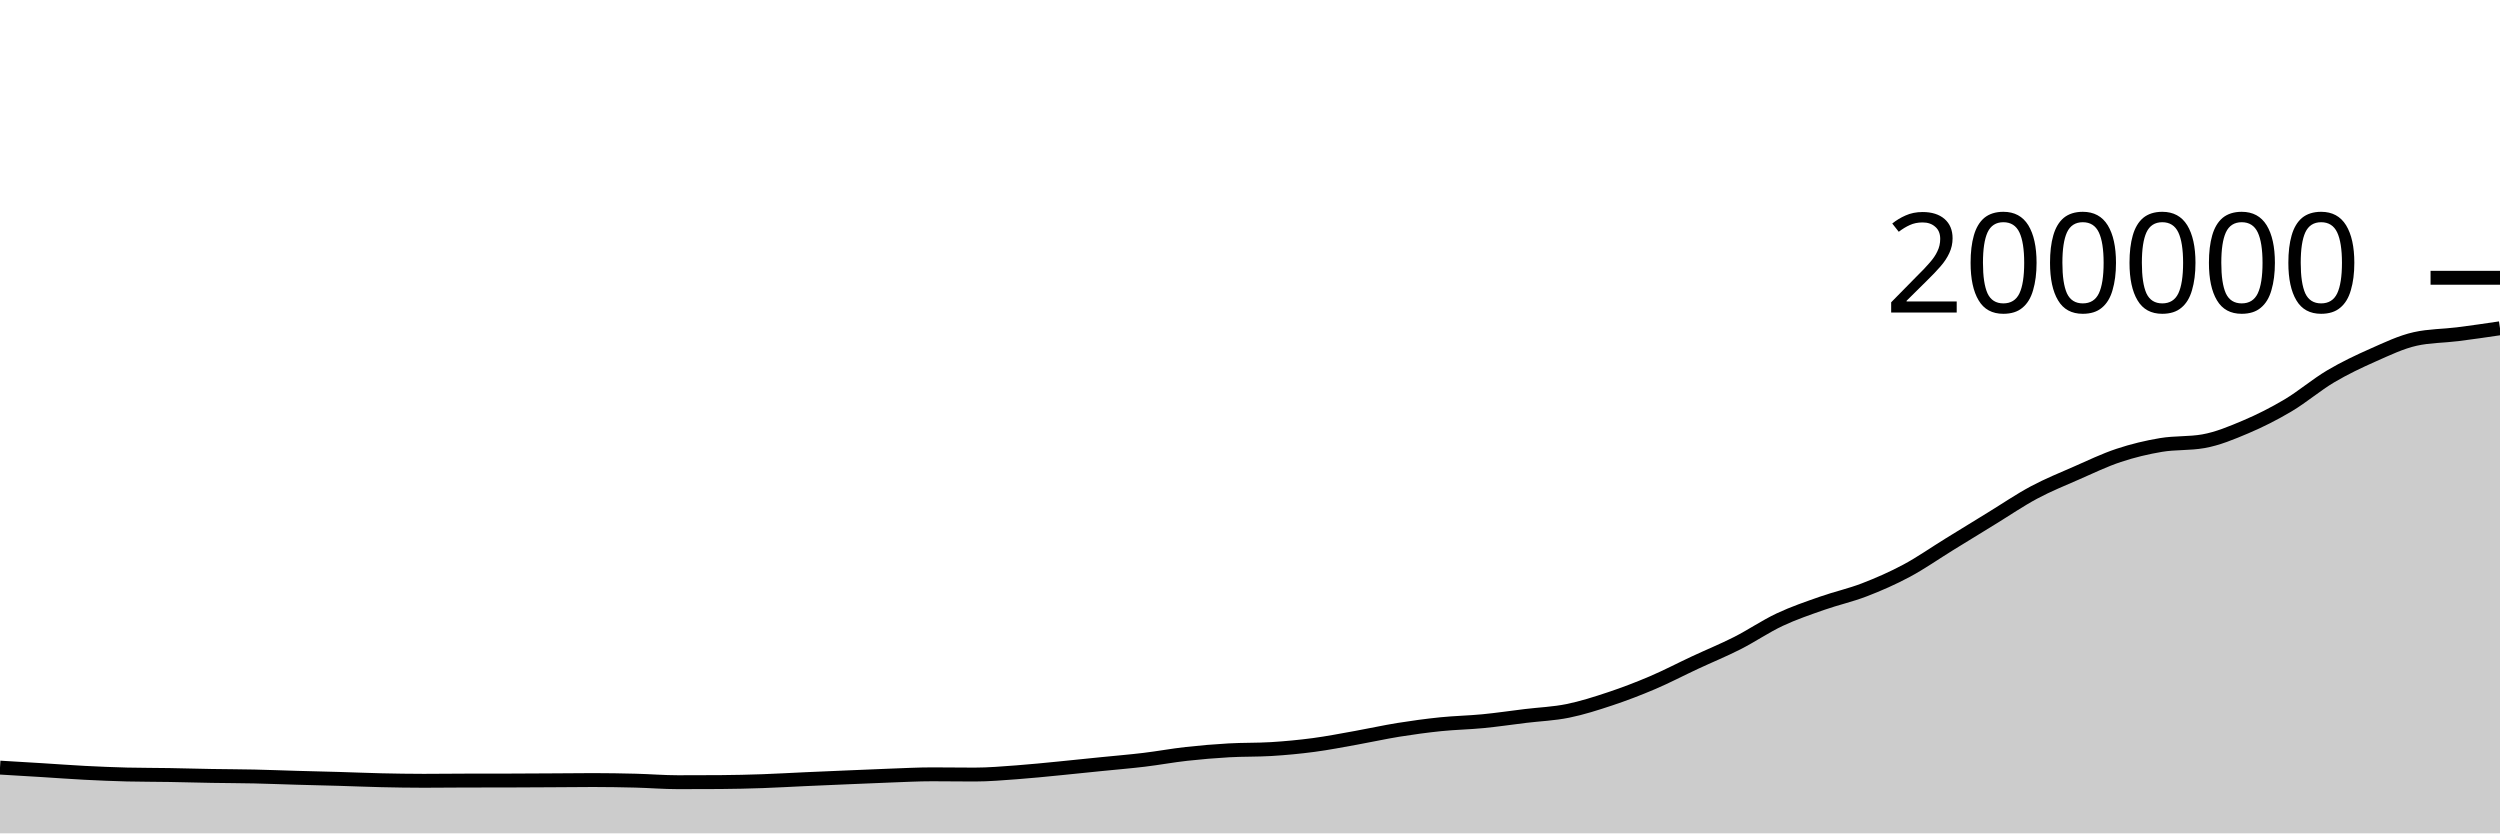
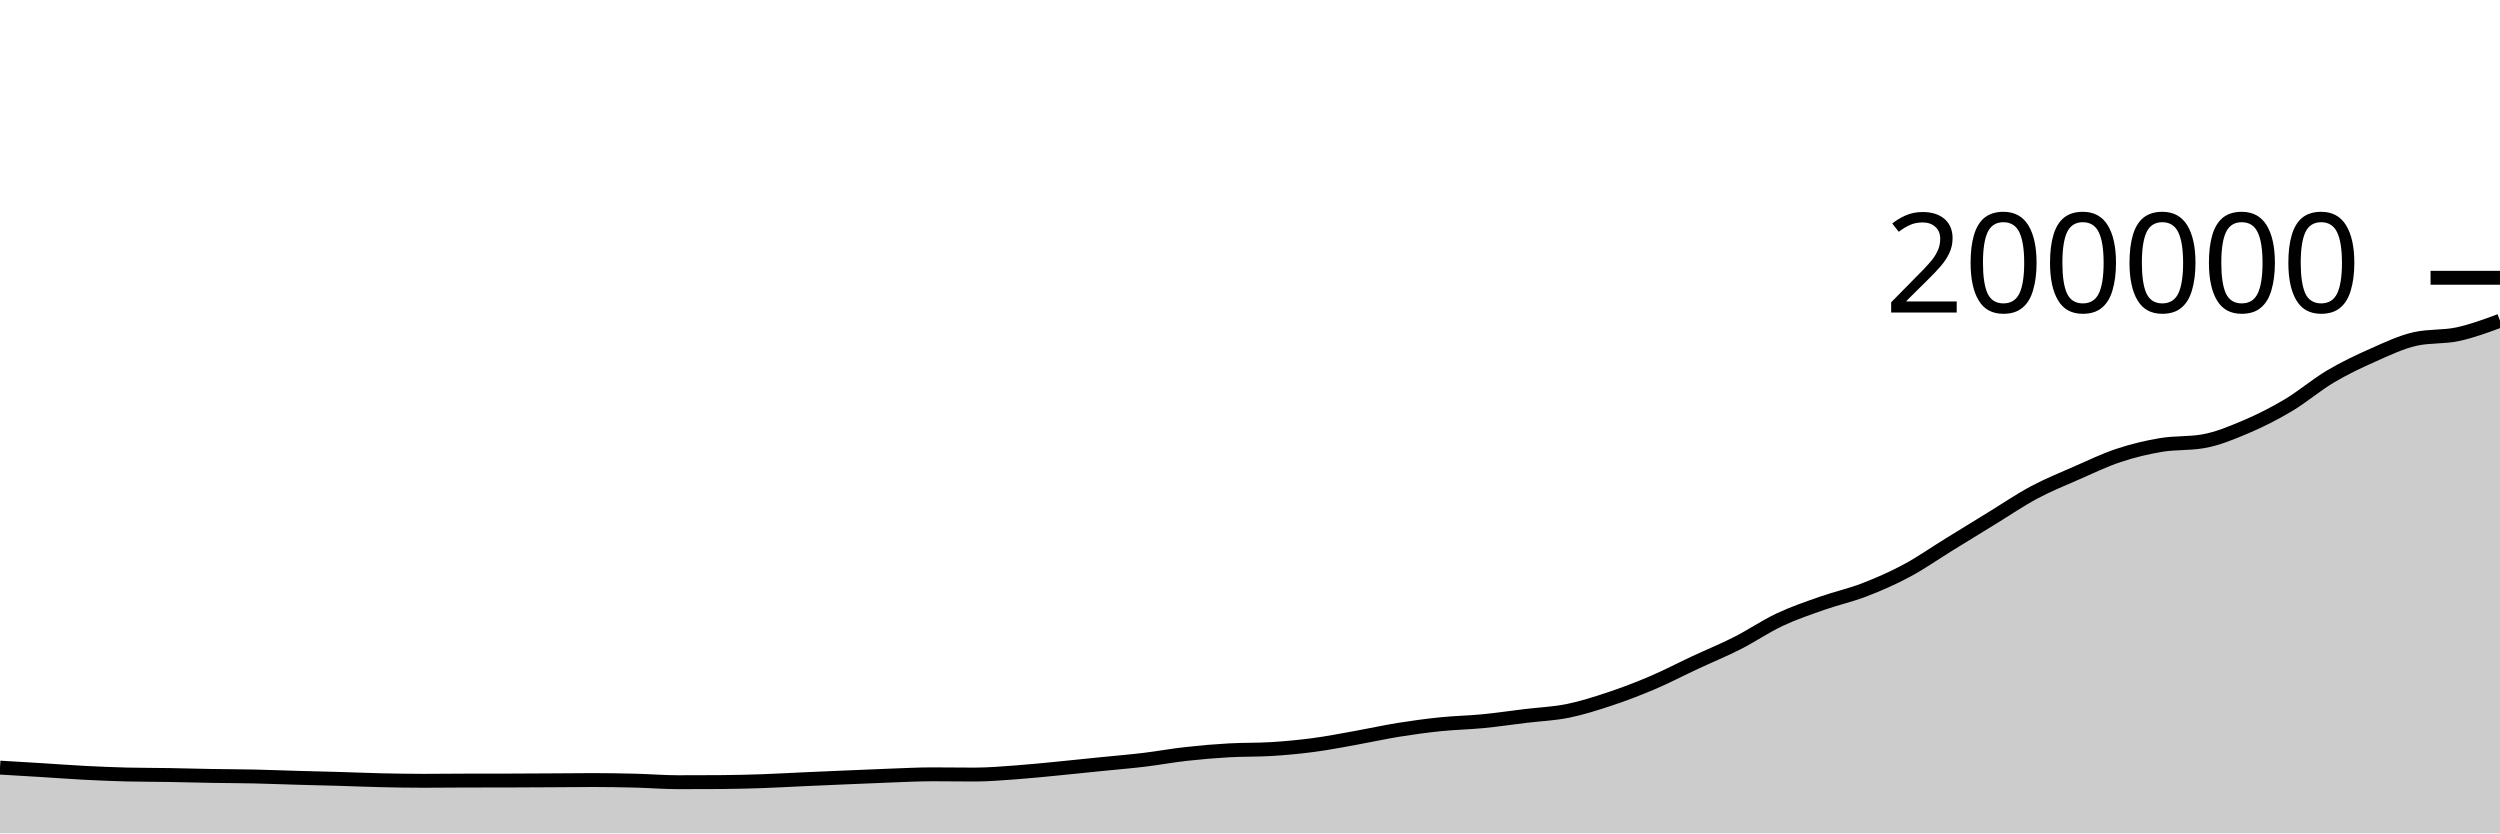
<svg xmlns="http://www.w3.org/2000/svg" viewBox="0 0 180 60">
  <g transform="translate(0,20)">
-     <path class="area" fill="rgba(0, 0, 0, 0.2)" d="M0,35.268C1.017,35.328,2.034,35.388,3.051,35.451C4.068,35.513,5.085,35.592,6.102,35.644C7.119,35.696,8.136,35.74,9.153,35.765C10.169,35.789,11.186,35.785,12.203,35.802C13.22,35.819,14.237,35.849,15.254,35.867C16.271,35.884,17.288,35.885,18.305,35.907C19.322,35.929,20.339,35.972,21.356,36C22.373,36.029,23.39,36.05,24.407,36.08C25.424,36.109,26.441,36.154,27.458,36.177C28.475,36.2,29.492,36.217,30.508,36.217C31.525,36.217,32.542,36.204,33.559,36.201C34.576,36.199,35.593,36.2,36.61,36.198C37.627,36.195,38.644,36.189,39.661,36.183C40.678,36.178,41.695,36.164,42.712,36.164C43.729,36.164,44.746,36.182,45.763,36.207C46.78,36.233,47.797,36.318,48.814,36.318C49.831,36.318,50.847,36.315,51.864,36.309C52.881,36.303,53.898,36.277,54.915,36.243C55.932,36.208,56.949,36.146,57.966,36.101C58.983,36.055,60,36.012,61.017,35.969C62.034,35.926,63.051,35.88,64.068,35.843C65.085,35.807,66.102,35.751,67.119,35.751C68.136,35.751,69.153,35.768,70.169,35.768C71.186,35.768,72.203,35.678,73.22,35.604C74.237,35.53,75.254,35.423,76.271,35.324C77.288,35.226,78.305,35.117,79.322,35.014C80.339,34.911,81.356,34.828,82.373,34.706C83.39,34.584,84.407,34.394,85.424,34.281C86.441,34.168,87.458,34.083,88.475,34.025C89.492,33.967,90.508,33.994,91.525,33.933C92.542,33.871,93.559,33.775,94.576,33.64C95.593,33.505,96.61,33.306,97.627,33.124C98.644,32.943,99.661,32.714,100.678,32.55C101.695,32.387,102.712,32.249,103.729,32.144C104.746,32.04,105.763,32.024,106.78,31.925C107.797,31.826,108.814,31.674,109.831,31.55C110.847,31.427,111.864,31.39,112.881,31.184C113.898,30.978,114.915,30.652,115.932,30.314C116.949,29.975,117.966,29.587,118.983,29.153C120,28.719,121.017,28.184,122.034,27.71C123.051,27.235,124.068,26.822,125.085,26.306C126.102,25.79,127.119,25.094,128.136,24.615C129.153,24.137,130.169,23.795,131.186,23.437C132.203,23.079,133.22,22.859,134.237,22.467C135.254,22.075,136.271,21.63,137.288,21.085C138.305,20.54,139.322,19.825,140.339,19.199C141.356,18.572,142.373,17.948,143.39,17.325C144.407,16.703,145.424,16.007,146.441,15.463C147.458,14.919,148.475,14.51,149.492,14.064C150.508,13.618,151.525,13.127,152.542,12.789C153.559,12.451,154.576,12.208,155.593,12.038C156.61,11.868,157.627,11.948,158.644,11.769C159.661,11.59,160.678,11.165,161.695,10.734C162.712,10.303,163.729,9.79,164.746,9.185C165.763,8.58,166.78,7.707,167.797,7.104C168.814,6.502,169.831,6.02,170.847,5.57C171.864,5.12,172.881,4.63,173.898,4.404C174.915,4.177,175.932,4.192,176.949,4.064C177.966,3.936,178.983,3.786,180,3.636L180,40C178.983,40,177.966,40,176.949,40C175.932,40,174.915,40,173.898,40C172.881,40,171.864,40,170.847,40C169.831,40,168.814,40,167.797,40C166.78,40,165.763,40,164.746,40C163.729,40,162.712,40,161.695,40C160.678,40,159.661,40,158.644,40C157.627,40,156.61,40,155.593,40C154.576,40,153.559,40,152.542,40C151.525,40,150.508,40,149.492,40C148.475,40,147.458,40,146.441,40C145.424,40,144.407,40,143.39,40C142.373,40,141.356,40,140.339,40C139.322,40,138.305,40,137.288,40C136.271,40,135.254,40,134.237,40C133.22,40,132.203,40,131.186,40C130.169,40,129.153,40,128.136,40C127.119,40,126.102,40,125.085,40C124.068,40,123.051,40,122.034,40C121.017,40,120,40,118.983,40C117.966,40,116.949,40,115.932,40C114.915,40,113.898,40,112.881,40C111.864,40,110.847,40,109.831,40C108.814,40,107.797,40,106.78,40C105.763,40,104.746,40,103.729,40C102.712,40,101.695,40,100.678,40C99.661,40,98.644,40,97.627,40C96.61,40,95.593,40,94.576,40C93.559,40,92.542,40,91.525,40C90.508,40,89.492,40,88.475,40C87.458,40,86.441,40,85.424,40C84.407,40,83.39,40,82.373,40C81.356,40,80.339,40,79.322,40C78.305,40,77.288,40,76.271,40C75.254,40,74.237,40,73.22,40C72.203,40,71.186,40,70.169,40C69.153,40,68.136,40,67.119,40C66.102,40,65.085,40,64.068,40C63.051,40,62.034,40,61.017,40C60,40,58.983,40,57.966,40C56.949,40,55.932,40,54.915,40C53.898,40,52.881,40,51.864,40C50.847,40,49.831,40,48.814,40C47.797,40,46.78,40,45.763,40C44.746,40,43.729,40,42.712,40C41.695,40,40.678,40,39.661,40C38.644,40,37.627,40,36.61,40C35.593,40,34.576,40,33.559,40C32.542,40,31.525,40,30.508,40C29.492,40,28.475,40,27.458,40C26.441,40,25.424,40,24.407,40C23.39,40,22.373,40,21.356,40C20.339,40,19.322,40,18.305,40C17.288,40,16.271,40,15.254,40C14.237,40,13.22,40,12.203,40C11.186,40,10.169,40,9.153,40C8.136,40,7.119,40,6.102,40C5.085,40,4.068,40,3.051,40C2.034,40,1.017,40,0,40Z" />
-     <path class="line" stroke="black" fill="none" d="M0,35.268C1.017,35.328,2.034,35.388,3.051,35.451C4.068,35.513,5.085,35.592,6.102,35.644C7.119,35.696,8.136,35.74,9.153,35.765C10.169,35.789,11.186,35.785,12.203,35.802C13.22,35.819,14.237,35.849,15.254,35.867C16.271,35.884,17.288,35.885,18.305,35.907C19.322,35.929,20.339,35.972,21.356,36C22.373,36.029,23.39,36.05,24.407,36.08C25.424,36.109,26.441,36.154,27.458,36.177C28.475,36.2,29.492,36.217,30.508,36.217C31.525,36.217,32.542,36.204,33.559,36.201C34.576,36.199,35.593,36.2,36.61,36.198C37.627,36.195,38.644,36.189,39.661,36.183C40.678,36.178,41.695,36.164,42.712,36.164C43.729,36.164,44.746,36.182,45.763,36.207C46.78,36.233,47.797,36.318,48.814,36.318C49.831,36.318,50.847,36.315,51.864,36.309C52.881,36.303,53.898,36.277,54.915,36.243C55.932,36.208,56.949,36.146,57.966,36.101C58.983,36.055,60,36.012,61.017,35.969C62.034,35.926,63.051,35.88,64.068,35.843C65.085,35.807,66.102,35.751,67.119,35.751C68.136,35.751,69.153,35.768,70.169,35.768C71.186,35.768,72.203,35.678,73.22,35.604C74.237,35.53,75.254,35.423,76.271,35.324C77.288,35.226,78.305,35.117,79.322,35.014C80.339,34.911,81.356,34.828,82.373,34.706C83.39,34.584,84.407,34.394,85.424,34.281C86.441,34.168,87.458,34.083,88.475,34.025C89.492,33.967,90.508,33.994,91.525,33.933C92.542,33.871,93.559,33.775,94.576,33.64C95.593,33.505,96.61,33.306,97.627,33.124C98.644,32.943,99.661,32.714,100.678,32.55C101.695,32.387,102.712,32.249,103.729,32.144C104.746,32.04,105.763,32.024,106.78,31.925C107.797,31.826,108.814,31.674,109.831,31.55C110.847,31.427,111.864,31.39,112.881,31.184C113.898,30.978,114.915,30.652,115.932,30.314C116.949,29.975,117.966,29.587,118.983,29.153C120,28.719,121.017,28.184,122.034,27.71C123.051,27.235,124.068,26.822,125.085,26.306C126.102,25.79,127.119,25.094,128.136,24.615C129.153,24.137,130.169,23.795,131.186,23.437C132.203,23.079,133.22,22.859,134.237,22.467C135.254,22.075,136.271,21.63,137.288,21.085C138.305,20.54,139.322,19.825,140.339,19.199C141.356,18.572,142.373,17.948,143.39,17.325C144.407,16.703,145.424,16.007,146.441,15.463C147.458,14.919,148.475,14.51,149.492,14.064C150.508,13.618,151.525,13.127,152.542,12.789C153.559,12.451,154.576,12.208,155.593,12.038C156.61,11.868,157.627,11.948,158.644,11.769C159.661,11.59,160.678,11.165,161.695,10.734C162.712,10.303,163.729,9.79,164.746,9.185C165.763,8.58,166.78,7.707,167.797,7.104C168.814,6.502,169.831,6.02,170.847,5.57C171.864,5.12,172.881,4.63,173.898,4.404C174.915,4.177,175.932,4.192,176.949,4.064C177.966,3.936,178.983,3.786,180,3.636" />
+     <path class="area" fill="rgba(0, 0, 0, 0.2)" d="M0,35.268C1.017,35.328,2.034,35.388,3.051,35.451C4.068,35.513,5.085,35.592,6.102,35.644C7.119,35.696,8.136,35.74,9.153,35.765C10.169,35.789,11.186,35.785,12.203,35.802C13.22,35.819,14.237,35.849,15.254,35.867C16.271,35.884,17.288,35.885,18.305,35.907C19.322,35.929,20.339,35.972,21.356,36C22.373,36.029,23.39,36.05,24.407,36.08C25.424,36.109,26.441,36.154,27.458,36.177C28.475,36.2,29.492,36.217,30.508,36.217C31.525,36.217,32.542,36.204,33.559,36.201C34.576,36.199,35.593,36.2,36.61,36.198C37.627,36.195,38.644,36.189,39.661,36.183C40.678,36.178,41.695,36.164,42.712,36.164C43.729,36.164,44.746,36.182,45.763,36.207C46.78,36.233,47.797,36.318,48.814,36.318C49.831,36.318,50.847,36.315,51.864,36.309C52.881,36.303,53.898,36.277,54.915,36.243C55.932,36.208,56.949,36.146,57.966,36.101C58.983,36.055,60,36.012,61.017,35.969C62.034,35.926,63.051,35.88,64.068,35.843C65.085,35.807,66.102,35.751,67.119,35.751C68.136,35.751,69.153,35.768,70.169,35.768C71.186,35.768,72.203,35.678,73.22,35.604C74.237,35.53,75.254,35.423,76.271,35.324C77.288,35.226,78.305,35.117,79.322,35.014C80.339,34.911,81.356,34.828,82.373,34.706C83.39,34.584,84.407,34.394,85.424,34.281C86.441,34.168,87.458,34.083,88.475,34.025C89.492,33.967,90.508,33.994,91.525,33.933C92.542,33.871,93.559,33.775,94.576,33.64C95.593,33.505,96.61,33.306,97.627,33.124C98.644,32.943,99.661,32.714,100.678,32.55C101.695,32.387,102.712,32.249,103.729,32.144C104.746,32.04,105.763,32.024,106.78,31.925C107.797,31.826,108.814,31.674,109.831,31.55C110.847,31.427,111.864,31.39,112.881,31.184C113.898,30.978,114.915,30.652,115.932,30.314C116.949,29.975,117.966,29.587,118.983,29.153C120,28.719,121.017,28.184,122.034,27.71C123.051,27.235,124.068,26.822,125.085,26.306C126.102,25.79,127.119,25.094,128.136,24.615C129.153,24.137,130.169,23.795,131.186,23.437C132.203,23.079,133.22,22.859,134.237,22.467C135.254,22.075,136.271,21.63,137.288,21.085C138.305,20.54,139.322,19.825,140.339,19.199C141.356,18.572,142.373,17.948,143.39,17.325C144.407,16.703,145.424,16.007,146.441,15.463C147.458,14.919,148.475,14.51,149.492,14.064C150.508,13.618,151.525,13.127,152.542,12.789C153.559,12.451,154.576,12.208,155.593,12.038C156.61,11.868,157.627,11.948,158.644,11.769C159.661,11.59,160.678,11.165,161.695,10.734C162.712,10.303,163.729,9.79,164.746,9.185C165.763,8.58,166.78,7.707,167.797,7.104C168.814,6.502,169.831,6.02,170.847,5.57C171.864,5.12,172.881,4.63,173.898,4.404C174.915,4.177,175.932,4.282,176.949,4.064C177.966,3.846,178.983,3.47,180,3.093L180,40C178.983,40,177.966,40,176.949,40C175.932,40,174.915,40,173.898,40C172.881,40,171.864,40,170.847,40C169.831,40,168.814,40,167.797,40C166.78,40,165.763,40,164.746,40C163.729,40,162.712,40,161.695,40C160.678,40,159.661,40,158.644,40C157.627,40,156.61,40,155.593,40C154.576,40,153.559,40,152.542,40C151.525,40,150.508,40,149.492,40C148.475,40,147.458,40,146.441,40C145.424,40,144.407,40,143.39,40C142.373,40,141.356,40,140.339,40C139.322,40,138.305,40,137.288,40C136.271,40,135.254,40,134.237,40C133.22,40,132.203,40,131.186,40C130.169,40,129.153,40,128.136,40C127.119,40,126.102,40,125.085,40C124.068,40,123.051,40,122.034,40C121.017,40,120,40,118.983,40C117.966,40,116.949,40,115.932,40C114.915,40,113.898,40,112.881,40C111.864,40,110.847,40,109.831,40C108.814,40,107.797,40,106.78,40C105.763,40,104.746,40,103.729,40C102.712,40,101.695,40,100.678,40C99.661,40,98.644,40,97.627,40C96.61,40,95.593,40,94.576,40C93.559,40,92.542,40,91.525,40C90.508,40,89.492,40,88.475,40C87.458,40,86.441,40,85.424,40C84.407,40,83.39,40,82.373,40C81.356,40,80.339,40,79.322,40C78.305,40,77.288,40,76.271,40C75.254,40,74.237,40,73.22,40C72.203,40,71.186,40,70.169,40C69.153,40,68.136,40,67.119,40C66.102,40,65.085,40,64.068,40C63.051,40,62.034,40,61.017,40C60,40,58.983,40,57.966,40C56.949,40,55.932,40,54.915,40C53.898,40,52.881,40,51.864,40C50.847,40,49.831,40,48.814,40C47.797,40,46.78,40,45.763,40C44.746,40,43.729,40,42.712,40C41.695,40,40.678,40,39.661,40C38.644,40,37.627,40,36.61,40C35.593,40,34.576,40,33.559,40C32.542,40,31.525,40,30.508,40C29.492,40,28.475,40,27.458,40C26.441,40,25.424,40,24.407,40C23.39,40,22.373,40,21.356,40C20.339,40,19.322,40,18.305,40C17.288,40,16.271,40,15.254,40C14.237,40,13.22,40,12.203,40C11.186,40,10.169,40,9.153,40C8.136,40,7.119,40,6.102,40C5.085,40,4.068,40,3.051,40C2.034,40,1.017,40,0,40Z" />
+     <path class="line" stroke="black" fill="none" d="M0,35.268C1.017,35.328,2.034,35.388,3.051,35.451C4.068,35.513,5.085,35.592,6.102,35.644C7.119,35.696,8.136,35.74,9.153,35.765C10.169,35.789,11.186,35.785,12.203,35.802C13.22,35.819,14.237,35.849,15.254,35.867C16.271,35.884,17.288,35.885,18.305,35.907C19.322,35.929,20.339,35.972,21.356,36C22.373,36.029,23.39,36.05,24.407,36.08C25.424,36.109,26.441,36.154,27.458,36.177C28.475,36.2,29.492,36.217,30.508,36.217C31.525,36.217,32.542,36.204,33.559,36.201C34.576,36.199,35.593,36.2,36.61,36.198C37.627,36.195,38.644,36.189,39.661,36.183C40.678,36.178,41.695,36.164,42.712,36.164C43.729,36.164,44.746,36.182,45.763,36.207C46.78,36.233,47.797,36.318,48.814,36.318C49.831,36.318,50.847,36.315,51.864,36.309C52.881,36.303,53.898,36.277,54.915,36.243C55.932,36.208,56.949,36.146,57.966,36.101C58.983,36.055,60,36.012,61.017,35.969C62.034,35.926,63.051,35.88,64.068,35.843C65.085,35.807,66.102,35.751,67.119,35.751C68.136,35.751,69.153,35.768,70.169,35.768C71.186,35.768,72.203,35.678,73.22,35.604C74.237,35.53,75.254,35.423,76.271,35.324C77.288,35.226,78.305,35.117,79.322,35.014C80.339,34.911,81.356,34.828,82.373,34.706C83.39,34.584,84.407,34.394,85.424,34.281C86.441,34.168,87.458,34.083,88.475,34.025C89.492,33.967,90.508,33.994,91.525,33.933C92.542,33.871,93.559,33.775,94.576,33.64C95.593,33.505,96.61,33.306,97.627,33.124C98.644,32.943,99.661,32.714,100.678,32.55C101.695,32.387,102.712,32.249,103.729,32.144C104.746,32.04,105.763,32.024,106.78,31.925C107.797,31.826,108.814,31.674,109.831,31.55C110.847,31.427,111.864,31.39,112.881,31.184C113.898,30.978,114.915,30.652,115.932,30.314C116.949,29.975,117.966,29.587,118.983,29.153C120,28.719,121.017,28.184,122.034,27.71C123.051,27.235,124.068,26.822,125.085,26.306C126.102,25.79,127.119,25.094,128.136,24.615C129.153,24.137,130.169,23.795,131.186,23.437C132.203,23.079,133.22,22.859,134.237,22.467C135.254,22.075,136.271,21.63,137.288,21.085C138.305,20.54,139.322,19.825,140.339,19.199C141.356,18.572,142.373,17.948,143.39,17.325C144.407,16.703,145.424,16.007,146.441,15.463C147.458,14.919,148.475,14.51,149.492,14.064C150.508,13.618,151.525,13.127,152.542,12.789C153.559,12.451,154.576,12.208,155.593,12.038C156.61,11.868,157.627,11.948,158.644,11.769C159.661,11.59,160.678,11.165,161.695,10.734C162.712,10.303,163.729,9.79,164.746,9.185C165.763,8.58,166.78,7.707,167.797,7.104C168.814,6.502,169.831,6.02,170.847,5.57C171.864,5.12,172.881,4.63,173.898,4.404C174.915,4.177,175.932,4.282,176.949,4.064C177.966,3.846,178.983,3.47,180,3.093" />
    <path class="axis-ceiling" stroke-width="1" stroke="black" fill="none" d="M175,0L180,0" />
    <text class="axis-ceiling-label" font-family="sans-serif" text-anchor="end" font-size="10px" x="170" y="2.5">200000</text>
  </g>
</svg>
